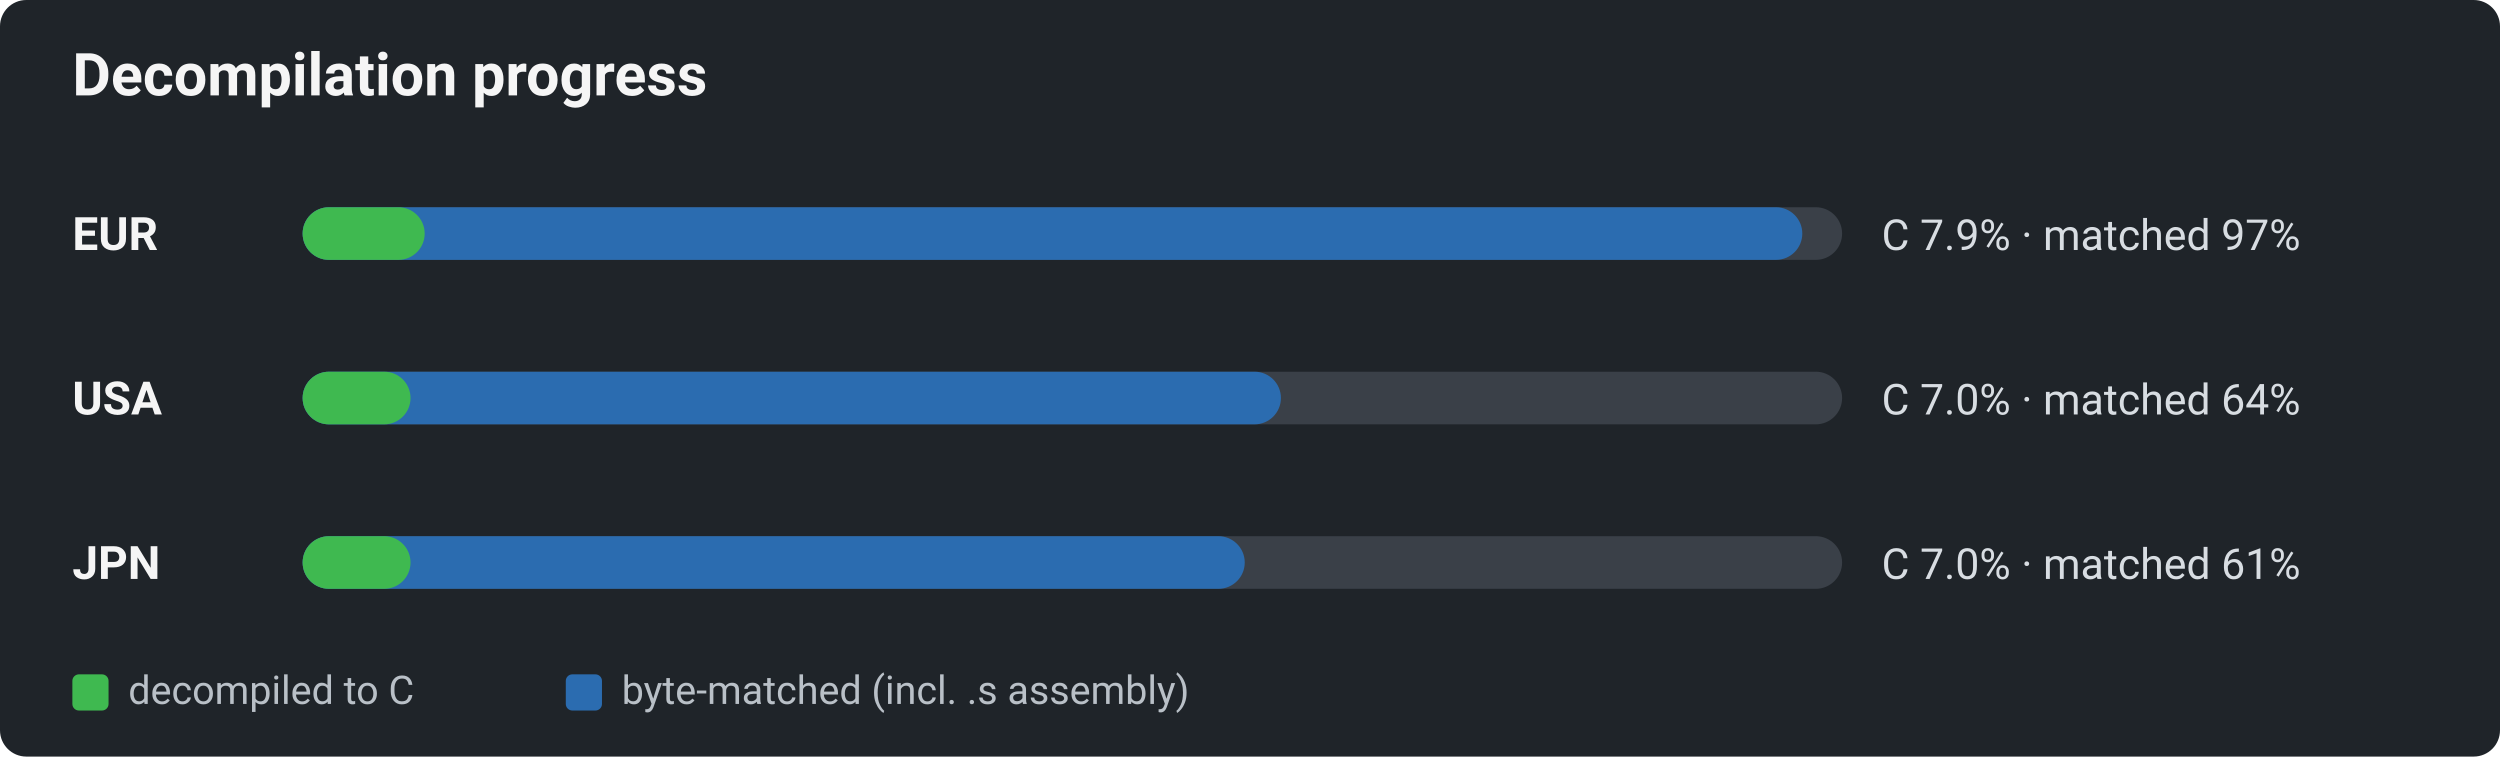
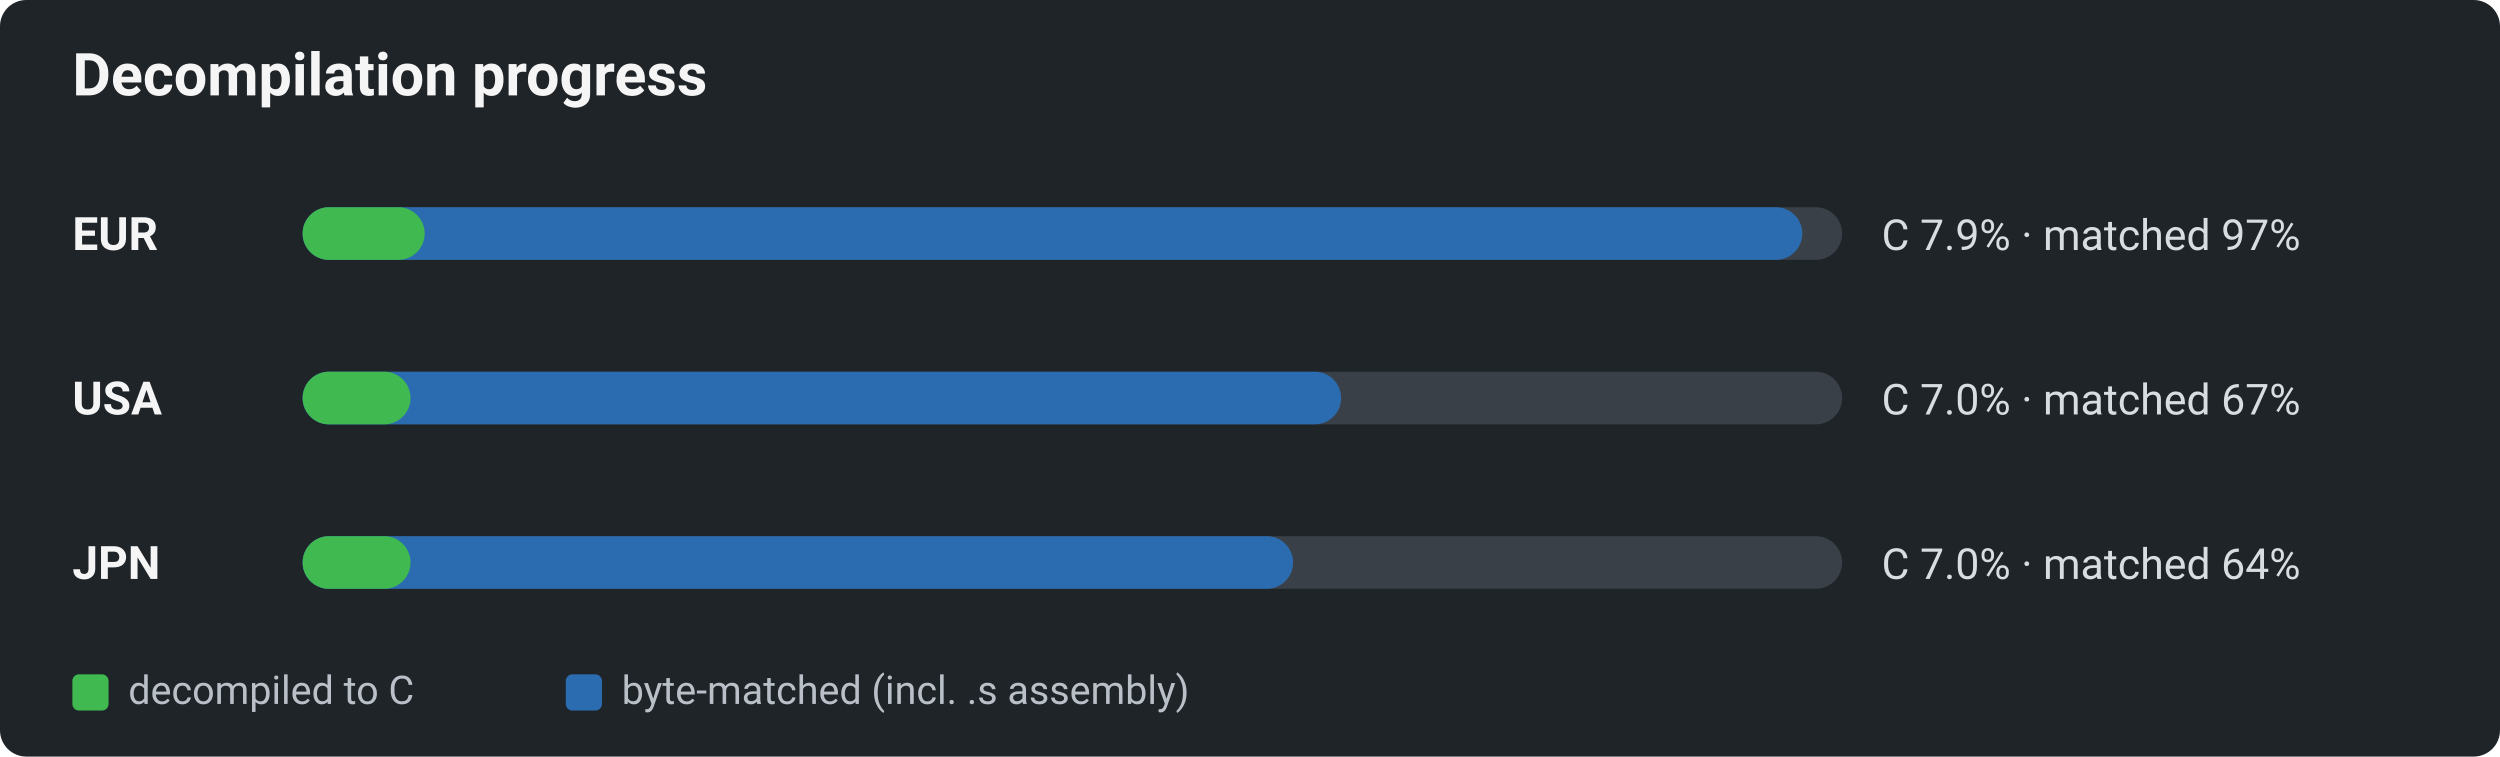
<svg xmlns="http://www.w3.org/2000/svg" viewBox="0 0 760 230" width="760" height="230" role="img" aria-label="Decomp progress by region: decompiled-to-C vs byte-matched">
  <defs>
    <style>text{font-family:-apple-system,BlinkMacSystemFont,"Segoe UI",Roboto,Helvetica,Arial,sans-serif;}.title{font-size:18px;font-weight:600;fill:#f5f5f5;}.reg{font-size:14px;font-weight:700;fill:#f5f5f5;}.pct{font-size:13px;fill:#d8dde2;}.lg{font-size:12px;fill:#b9c0c7;}</style>
  </defs>
  <rect x="0" y="0" width="760" height="230" rx="8" fill="#1f2429" />
  <text x="22" y="29" class="title">Decompilation progress</text>
  <text x="22" y="76" class="reg">EUR</text>
  <rect x="92" y="63" width="468" height="16" rx="8" fill="#3a4048" />
  <rect x="92" y="63" width="455.9" height="16" rx="8" fill="#2b6cb0" />
  <rect x="92" y="63" width="37.1" height="16" rx="8" fill="#3fb950" />
  <text x="572" y="76" class="pct">C 7.9% · matched 97%</text>
  <text x="22" y="126" class="reg">USA</text>
  <rect x="92" y="113" width="468" height="16" rx="8" fill="#3a4048" />
-   <rect x="92" y="113" width="297.4" height="16" rx="8" fill="#2b6cb0" />
+   <rect x="92" y="113" width="315.7" height="16" rx="8" fill="#2b6cb0" />
  <rect x="92" y="113" width="32.8" height="16" rx="8" fill="#3fb950" />
-   <text x="572" y="126" class="pct">C 7.0% · matched 64%</text>
+   <text x="572" y="126" class="pct">C 7.0% · matched 67%</text>
  <text x="22" y="176" class="reg">JPN</text>
  <rect x="92" y="163" width="468" height="16" rx="8" fill="#3a4048" />
-   <rect x="92" y="163" width="286.4" height="16" rx="8" fill="#2b6cb0" />
+   <rect x="92" y="163" width="301.1" height="16" rx="8" fill="#2b6cb0" />
  <rect x="92" y="163" width="32.8" height="16" rx="8" fill="#3fb950" />
-   <text x="572" y="176" class="pct">C 7.0% · matched 61%</text>
+   <text x="572" y="176" class="pct">C 7.0% · matched 64%</text>
  <rect x="22" y="205" width="11" height="11" rx="2" fill="#3fb950" />
  <text x="39" y="214" class="lg">decompiled to C</text>
  <rect x="172" y="205" width="11" height="11" rx="2" fill="#2b6cb0" />
  <text x="189" y="214" class="lg">byte-matched (incl. .s assembly)</text>
</svg>
